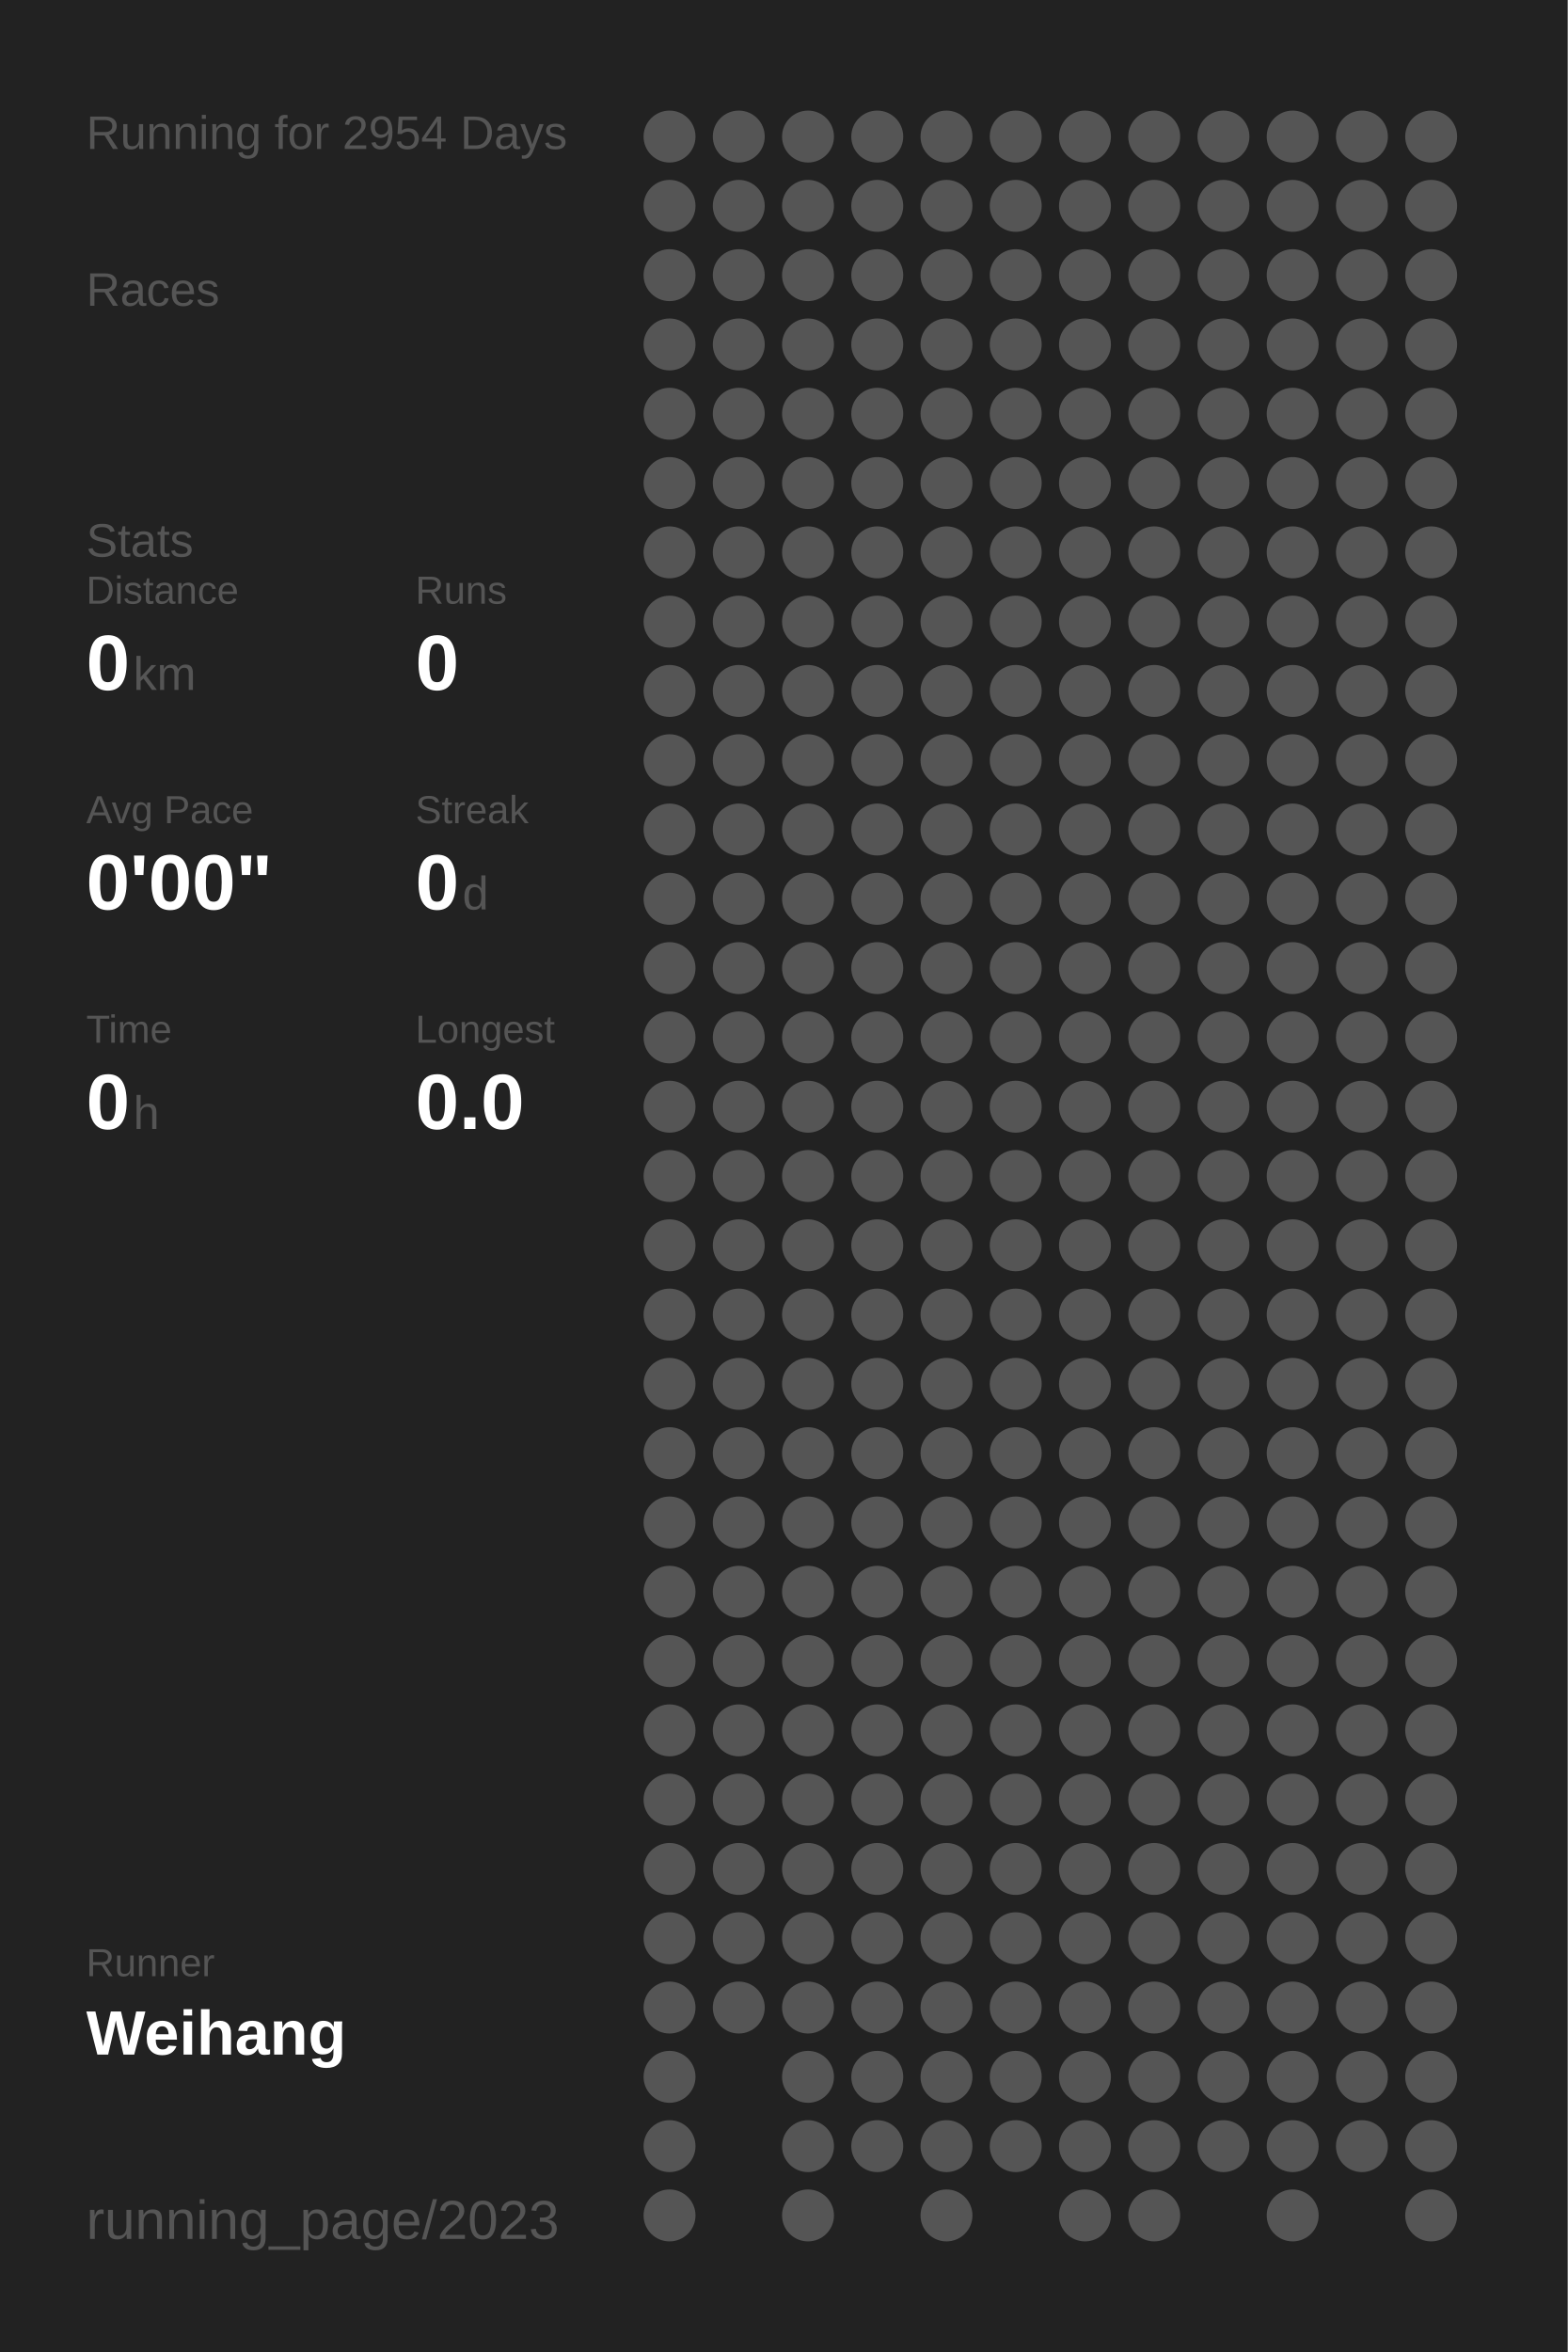
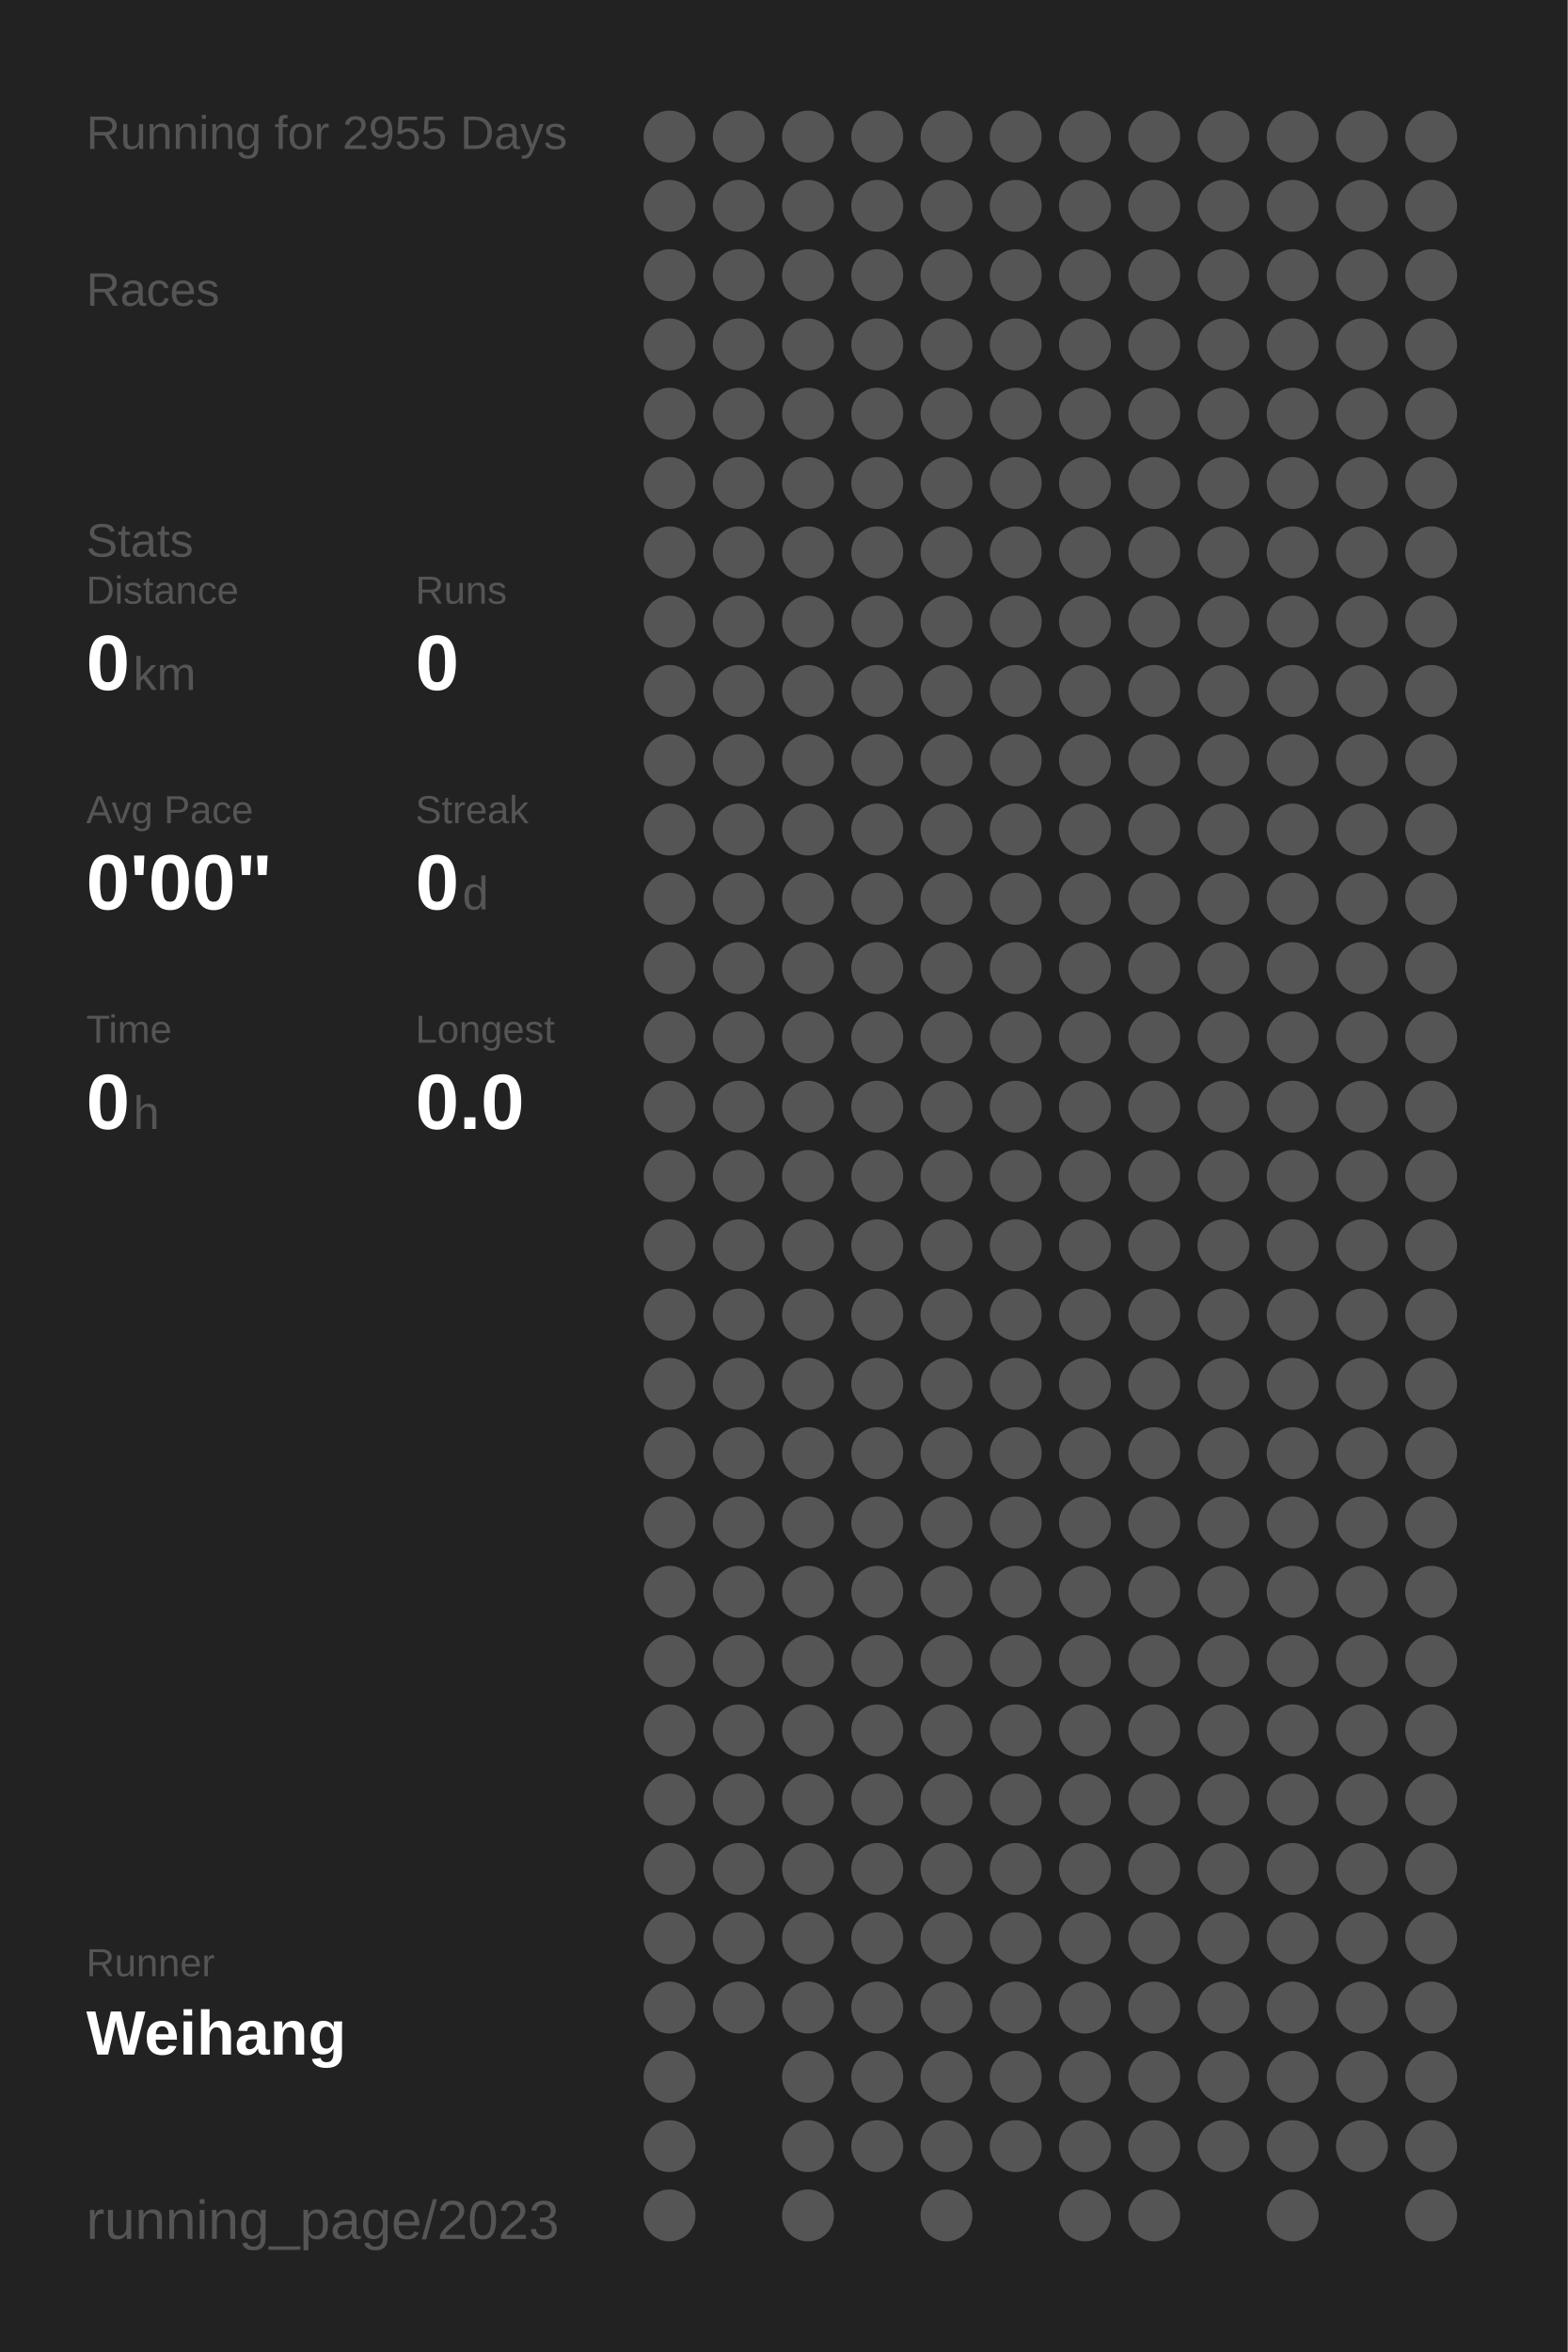
<svg xmlns="http://www.w3.org/2000/svg" baseProfile="full" height="300mm" version="1.1" viewBox="0,0,200,300" width="200mm">
  <defs />
  <rect fill="#222222" height="300" width="200" x="0" y="0" />
-   <text fill="#555555" style="font-size:6px; font-family:Arial;" x="11" y="19">Running for 2954 Days</text>
+   <text fill="#555555" style="font-size:6px; font-family:Arial;" x="11" y="19">Running for 2955 Days</text>
  <text fill="#555555" style="font-size:6px; font-family:Arial;" x="11" y="39">Races</text>
  <text fill="#555555" style="font-size:6px; font-family:Arial;" x="11" y="71">Stats</text>
  <text fill="#555555" style="font-size:5px; font-family:Arial;" x="11" y="77">Distance</text>
  <text fill="#FFFFFF" style="font-size:10px; font-family:Arial; font-weight:bold;" x="11" y="88">0</text>
  <text fill="#555555" style="font-size:6px; font-family:Arial;" x="17" y="88">km</text>
  <text fill="#555555" style="font-size:5px; font-family:Arial;" x="53" y="77">Runs</text>
  <text fill="#FFFFFF" style="font-size:10px; font-family:Arial; font-weight:bold;" x="53" y="88">0</text>
  <text fill="#555555" style="font-size:5px; font-family:Arial;" x="11" y="105">Avg Pace</text>
  <text fill="#FFFFFF" style="font-size:10px; font-family:Arial; font-weight:bold;" x="11" y="116">0'00"</text>
  <text fill="#555555" style="font-size:5px; font-family:Arial;" x="53" y="105">Streak</text>
  <text fill="#FFFFFF" style="font-size:10px; font-family:Arial; font-weight:bold;" x="53" y="116">0</text>
  <text fill="#555555" style="font-size:6px; font-family:Arial;" x="59" y="116">d</text>
  <text fill="#555555" style="font-size:5px; font-family:Arial;" x="11" y="133">Time</text>
  <text fill="#FFFFFF" style="font-size:10px; font-family:Arial; font-weight:bold;" x="11" y="144">0</text>
  <text fill="#555555" style="font-size:6px; font-family:Arial;" x="17" y="144">h</text>
  <text fill="#555555" style="font-size:5px; font-family:Arial;" x="53" y="133">Longest</text>
  <text fill="#FFFFFF" style="font-size:10px; font-family:Arial; font-weight:bold;" x="53" y="144">0.0</text>
  <text fill="#555555" style="font-size:5px; font-family:Arial;" x="11" y="252.065">Runner</text>
  <text fill="#FFFFFF" style="font-size:8px; font-family:Arial; font-weight:bold;" x="11" y="262.065">Weihang</text>
  <text fill="#555555" style="font-size:7px; font-family:Arial;" x="11" y="285.581">running_page/2023</text>
  <circle cx="85.417" cy="17.419" fill="#555555" r="3.312" />
  <circle cx="85.417" cy="26.258" fill="#555555" r="3.312" />
  <circle cx="85.417" cy="35.097" fill="#555555" r="3.312" />
  <circle cx="85.417" cy="43.935" fill="#555555" r="3.312" />
  <circle cx="85.417" cy="52.774" fill="#555555" r="3.312" />
  <circle cx="85.417" cy="61.613" fill="#555555" r="3.312" />
  <circle cx="85.417" cy="70.452" fill="#555555" r="3.312" />
  <circle cx="85.417" cy="79.29" fill="#555555" r="3.312" />
  <circle cx="85.417" cy="88.129" fill="#555555" r="3.312" />
  <circle cx="85.417" cy="96.968" fill="#555555" r="3.312" />
  <circle cx="85.417" cy="105.806" fill="#555555" r="3.312" />
  <circle cx="85.417" cy="114.645" fill="#555555" r="3.312" />
  <circle cx="85.417" cy="123.484" fill="#555555" r="3.312" />
  <circle cx="85.417" cy="132.323" fill="#555555" r="3.312" />
  <circle cx="85.417" cy="141.161" fill="#555555" r="3.312" />
  <circle cx="85.417" cy="150" fill="#555555" r="3.312" />
  <circle cx="85.417" cy="158.839" fill="#555555" r="3.312" />
  <circle cx="85.417" cy="167.677" fill="#555555" r="3.312" />
  <circle cx="85.417" cy="176.516" fill="#555555" r="3.312" />
  <circle cx="85.417" cy="185.355" fill="#555555" r="3.312" />
  <circle cx="85.417" cy="194.194" fill="#555555" r="3.312" />
  <circle cx="85.417" cy="203.032" fill="#555555" r="3.312" />
  <circle cx="85.417" cy="211.871" fill="#555555" r="3.312" />
  <circle cx="85.417" cy="220.71" fill="#555555" r="3.312" />
  <circle cx="85.417" cy="229.548" fill="#555555" r="3.312" />
  <circle cx="85.417" cy="238.387" fill="#555555" r="3.312" />
  <circle cx="85.417" cy="247.226" fill="#555555" r="3.312" />
  <circle cx="85.417" cy="256.065" fill="#555555" r="3.312" />
  <circle cx="85.417" cy="264.903" fill="#555555" r="3.312" />
  <circle cx="85.417" cy="273.742" fill="#555555" r="3.312" />
  <circle cx="85.417" cy="282.581" fill="#555555" r="3.312" />
  <circle cx="94.25" cy="17.419" fill="#555555" r="3.312" />
  <circle cx="94.25" cy="26.258" fill="#555555" r="3.312" />
  <circle cx="94.25" cy="35.097" fill="#555555" r="3.312" />
  <circle cx="94.25" cy="43.935" fill="#555555" r="3.312" />
  <circle cx="94.25" cy="52.774" fill="#555555" r="3.312" />
  <circle cx="94.25" cy="61.613" fill="#555555" r="3.312" />
  <circle cx="94.25" cy="70.452" fill="#555555" r="3.312" />
  <circle cx="94.25" cy="79.29" fill="#555555" r="3.312" />
  <circle cx="94.25" cy="88.129" fill="#555555" r="3.312" />
  <circle cx="94.25" cy="96.968" fill="#555555" r="3.312" />
  <circle cx="94.25" cy="105.806" fill="#555555" r="3.312" />
  <circle cx="94.25" cy="114.645" fill="#555555" r="3.312" />
  <circle cx="94.25" cy="123.484" fill="#555555" r="3.312" />
  <circle cx="94.25" cy="132.323" fill="#555555" r="3.312" />
  <circle cx="94.25" cy="141.161" fill="#555555" r="3.312" />
  <circle cx="94.25" cy="150" fill="#555555" r="3.312" />
  <circle cx="94.25" cy="158.839" fill="#555555" r="3.312" />
  <circle cx="94.25" cy="167.677" fill="#555555" r="3.312" />
  <circle cx="94.25" cy="176.516" fill="#555555" r="3.312" />
  <circle cx="94.25" cy="185.355" fill="#555555" r="3.312" />
  <circle cx="94.25" cy="194.194" fill="#555555" r="3.312" />
  <circle cx="94.25" cy="203.032" fill="#555555" r="3.312" />
  <circle cx="94.25" cy="211.871" fill="#555555" r="3.312" />
  <circle cx="94.25" cy="220.71" fill="#555555" r="3.312" />
  <circle cx="94.25" cy="229.548" fill="#555555" r="3.312" />
  <circle cx="94.25" cy="238.387" fill="#555555" r="3.312" />
  <circle cx="94.25" cy="247.226" fill="#555555" r="3.312" />
  <circle cx="94.25" cy="256.065" fill="#555555" r="3.312" />
  <circle cx="103.083" cy="17.419" fill="#555555" r="3.312" />
  <circle cx="103.083" cy="26.258" fill="#555555" r="3.312" />
  <circle cx="103.083" cy="35.097" fill="#555555" r="3.312" />
  <circle cx="103.083" cy="43.935" fill="#555555" r="3.312" />
  <circle cx="103.083" cy="52.774" fill="#555555" r="3.312" />
  <circle cx="103.083" cy="61.613" fill="#555555" r="3.312" />
  <circle cx="103.083" cy="70.452" fill="#555555" r="3.312" />
  <circle cx="103.083" cy="79.29" fill="#555555" r="3.312" />
  <circle cx="103.083" cy="88.129" fill="#555555" r="3.312" />
  <circle cx="103.083" cy="96.968" fill="#555555" r="3.312" />
  <circle cx="103.083" cy="105.806" fill="#555555" r="3.312" />
  <circle cx="103.083" cy="114.645" fill="#555555" r="3.312" />
  <circle cx="103.083" cy="123.484" fill="#555555" r="3.312" />
  <circle cx="103.083" cy="132.323" fill="#555555" r="3.312" />
  <circle cx="103.083" cy="141.161" fill="#555555" r="3.312" />
  <circle cx="103.083" cy="150" fill="#555555" r="3.312" />
  <circle cx="103.083" cy="158.839" fill="#555555" r="3.312" />
  <circle cx="103.083" cy="167.677" fill="#555555" r="3.312" />
  <circle cx="103.083" cy="176.516" fill="#555555" r="3.312" />
  <circle cx="103.083" cy="185.355" fill="#555555" r="3.312" />
  <circle cx="103.083" cy="194.194" fill="#555555" r="3.312" />
  <circle cx="103.083" cy="203.032" fill="#555555" r="3.312" />
  <circle cx="103.083" cy="211.871" fill="#555555" r="3.312" />
  <circle cx="103.083" cy="220.71" fill="#555555" r="3.312" />
  <circle cx="103.083" cy="229.548" fill="#555555" r="3.312" />
  <circle cx="103.083" cy="238.387" fill="#555555" r="3.312" />
  <circle cx="103.083" cy="247.226" fill="#555555" r="3.312" />
  <circle cx="103.083" cy="256.065" fill="#555555" r="3.312" />
  <circle cx="103.083" cy="264.903" fill="#555555" r="3.312" />
  <circle cx="103.083" cy="273.742" fill="#555555" r="3.312" />
  <circle cx="103.083" cy="282.581" fill="#555555" r="3.312" />
  <circle cx="111.917" cy="17.419" fill="#555555" r="3.312" />
  <circle cx="111.917" cy="26.258" fill="#555555" r="3.312" />
  <circle cx="111.917" cy="35.097" fill="#555555" r="3.312" />
  <circle cx="111.917" cy="43.935" fill="#555555" r="3.312" />
  <circle cx="111.917" cy="52.774" fill="#555555" r="3.312" />
  <circle cx="111.917" cy="61.613" fill="#555555" r="3.312" />
  <circle cx="111.917" cy="70.452" fill="#555555" r="3.312" />
  <circle cx="111.917" cy="79.29" fill="#555555" r="3.312" />
  <circle cx="111.917" cy="88.129" fill="#555555" r="3.312" />
  <circle cx="111.917" cy="96.968" fill="#555555" r="3.312" />
  <circle cx="111.917" cy="105.806" fill="#555555" r="3.312" />
  <circle cx="111.917" cy="114.645" fill="#555555" r="3.312" />
  <circle cx="111.917" cy="123.484" fill="#555555" r="3.312" />
  <circle cx="111.917" cy="132.323" fill="#555555" r="3.312" />
  <circle cx="111.917" cy="141.161" fill="#555555" r="3.312" />
  <circle cx="111.917" cy="150" fill="#555555" r="3.312" />
  <circle cx="111.917" cy="158.839" fill="#555555" r="3.312" />
  <circle cx="111.917" cy="167.677" fill="#555555" r="3.312" />
  <circle cx="111.917" cy="176.516" fill="#555555" r="3.312" />
  <circle cx="111.917" cy="185.355" fill="#555555" r="3.312" />
  <circle cx="111.917" cy="194.194" fill="#555555" r="3.312" />
  <circle cx="111.917" cy="203.032" fill="#555555" r="3.312" />
  <circle cx="111.917" cy="211.871" fill="#555555" r="3.312" />
  <circle cx="111.917" cy="220.71" fill="#555555" r="3.312" />
  <circle cx="111.917" cy="229.548" fill="#555555" r="3.312" />
  <circle cx="111.917" cy="238.387" fill="#555555" r="3.312" />
  <circle cx="111.917" cy="247.226" fill="#555555" r="3.312" />
  <circle cx="111.917" cy="256.065" fill="#555555" r="3.312" />
  <circle cx="111.917" cy="264.903" fill="#555555" r="3.312" />
  <circle cx="111.917" cy="273.742" fill="#555555" r="3.312" />
  <circle cx="120.75" cy="17.419" fill="#555555" r="3.312" />
  <circle cx="120.75" cy="26.258" fill="#555555" r="3.312" />
  <circle cx="120.75" cy="35.097" fill="#555555" r="3.312" />
  <circle cx="120.75" cy="43.935" fill="#555555" r="3.312" />
  <circle cx="120.75" cy="52.774" fill="#555555" r="3.312" />
  <circle cx="120.75" cy="61.613" fill="#555555" r="3.312" />
  <circle cx="120.75" cy="70.452" fill="#555555" r="3.312" />
  <circle cx="120.75" cy="79.29" fill="#555555" r="3.312" />
  <circle cx="120.75" cy="88.129" fill="#555555" r="3.312" />
  <circle cx="120.75" cy="96.968" fill="#555555" r="3.312" />
  <circle cx="120.75" cy="105.806" fill="#555555" r="3.312" />
  <circle cx="120.75" cy="114.645" fill="#555555" r="3.312" />
  <circle cx="120.75" cy="123.484" fill="#555555" r="3.312" />
  <circle cx="120.75" cy="132.323" fill="#555555" r="3.312" />
  <circle cx="120.75" cy="141.161" fill="#555555" r="3.312" />
  <circle cx="120.75" cy="150" fill="#555555" r="3.312" />
  <circle cx="120.75" cy="158.839" fill="#555555" r="3.312" />
  <circle cx="120.75" cy="167.677" fill="#555555" r="3.312" />
  <circle cx="120.75" cy="176.516" fill="#555555" r="3.312" />
  <circle cx="120.75" cy="185.355" fill="#555555" r="3.312" />
  <circle cx="120.75" cy="194.194" fill="#555555" r="3.312" />
  <circle cx="120.75" cy="203.032" fill="#555555" r="3.312" />
  <circle cx="120.75" cy="211.871" fill="#555555" r="3.312" />
  <circle cx="120.75" cy="220.71" fill="#555555" r="3.312" />
  <circle cx="120.75" cy="229.548" fill="#555555" r="3.312" />
  <circle cx="120.75" cy="238.387" fill="#555555" r="3.312" />
  <circle cx="120.75" cy="247.226" fill="#555555" r="3.312" />
  <circle cx="120.75" cy="256.065" fill="#555555" r="3.312" />
  <circle cx="120.75" cy="264.903" fill="#555555" r="3.312" />
  <circle cx="120.75" cy="273.742" fill="#555555" r="3.312" />
  <circle cx="120.75" cy="282.581" fill="#555555" r="3.312" />
  <circle cx="129.583" cy="17.419" fill="#555555" r="3.312" />
  <circle cx="129.583" cy="26.258" fill="#555555" r="3.312" />
  <circle cx="129.583" cy="35.097" fill="#555555" r="3.312" />
  <circle cx="129.583" cy="43.935" fill="#555555" r="3.312" />
  <circle cx="129.583" cy="52.774" fill="#555555" r="3.312" />
  <circle cx="129.583" cy="61.613" fill="#555555" r="3.312" />
  <circle cx="129.583" cy="70.452" fill="#555555" r="3.312" />
  <circle cx="129.583" cy="79.29" fill="#555555" r="3.312" />
  <circle cx="129.583" cy="88.129" fill="#555555" r="3.312" />
  <circle cx="129.583" cy="96.968" fill="#555555" r="3.312" />
  <circle cx="129.583" cy="105.806" fill="#555555" r="3.312" />
  <circle cx="129.583" cy="114.645" fill="#555555" r="3.312" />
  <circle cx="129.583" cy="123.484" fill="#555555" r="3.312" />
  <circle cx="129.583" cy="132.323" fill="#555555" r="3.312" />
  <circle cx="129.583" cy="141.161" fill="#555555" r="3.312" />
  <circle cx="129.583" cy="150" fill="#555555" r="3.312" />
  <circle cx="129.583" cy="158.839" fill="#555555" r="3.312" />
  <circle cx="129.583" cy="167.677" fill="#555555" r="3.312" />
  <circle cx="129.583" cy="176.516" fill="#555555" r="3.312" />
  <circle cx="129.583" cy="185.355" fill="#555555" r="3.312" />
  <circle cx="129.583" cy="194.194" fill="#555555" r="3.312" />
  <circle cx="129.583" cy="203.032" fill="#555555" r="3.312" />
  <circle cx="129.583" cy="211.871" fill="#555555" r="3.312" />
  <circle cx="129.583" cy="220.71" fill="#555555" r="3.312" />
  <circle cx="129.583" cy="229.548" fill="#555555" r="3.312" />
  <circle cx="129.583" cy="238.387" fill="#555555" r="3.312" />
  <circle cx="129.583" cy="247.226" fill="#555555" r="3.312" />
  <circle cx="129.583" cy="256.065" fill="#555555" r="3.312" />
  <circle cx="129.583" cy="264.903" fill="#555555" r="3.312" />
  <circle cx="129.583" cy="273.742" fill="#555555" r="3.312" />
  <circle cx="138.417" cy="17.419" fill="#555555" r="3.312" />
  <circle cx="138.417" cy="26.258" fill="#555555" r="3.312" />
  <circle cx="138.417" cy="35.097" fill="#555555" r="3.312" />
  <circle cx="138.417" cy="43.935" fill="#555555" r="3.312" />
  <circle cx="138.417" cy="52.774" fill="#555555" r="3.312" />
  <circle cx="138.417" cy="61.613" fill="#555555" r="3.312" />
  <circle cx="138.417" cy="70.452" fill="#555555" r="3.312" />
  <circle cx="138.417" cy="79.29" fill="#555555" r="3.312" />
  <circle cx="138.417" cy="88.129" fill="#555555" r="3.312" />
  <circle cx="138.417" cy="96.968" fill="#555555" r="3.312" />
  <circle cx="138.417" cy="105.806" fill="#555555" r="3.312" />
  <circle cx="138.417" cy="114.645" fill="#555555" r="3.312" />
  <circle cx="138.417" cy="123.484" fill="#555555" r="3.312" />
  <circle cx="138.417" cy="132.323" fill="#555555" r="3.312" />
  <circle cx="138.417" cy="141.161" fill="#555555" r="3.312" />
  <circle cx="138.417" cy="150" fill="#555555" r="3.312" />
  <circle cx="138.417" cy="158.839" fill="#555555" r="3.312" />
  <circle cx="138.417" cy="167.677" fill="#555555" r="3.312" />
  <circle cx="138.417" cy="176.516" fill="#555555" r="3.312" />
  <circle cx="138.417" cy="185.355" fill="#555555" r="3.312" />
  <circle cx="138.417" cy="194.194" fill="#555555" r="3.312" />
  <circle cx="138.417" cy="203.032" fill="#555555" r="3.312" />
  <circle cx="138.417" cy="211.871" fill="#555555" r="3.312" />
  <circle cx="138.417" cy="220.71" fill="#555555" r="3.312" />
  <circle cx="138.417" cy="229.548" fill="#555555" r="3.312" />
  <circle cx="138.417" cy="238.387" fill="#555555" r="3.312" />
  <circle cx="138.417" cy="247.226" fill="#555555" r="3.312" />
  <circle cx="138.417" cy="256.065" fill="#555555" r="3.312" />
  <circle cx="138.417" cy="264.903" fill="#555555" r="3.312" />
  <circle cx="138.417" cy="273.742" fill="#555555" r="3.312" />
  <circle cx="138.417" cy="282.581" fill="#555555" r="3.312" />
  <circle cx="147.25" cy="17.419" fill="#555555" r="3.312" />
  <circle cx="147.25" cy="26.258" fill="#555555" r="3.312" />
  <circle cx="147.25" cy="35.097" fill="#555555" r="3.312" />
  <circle cx="147.25" cy="43.935" fill="#555555" r="3.312" />
  <circle cx="147.25" cy="52.774" fill="#555555" r="3.312" />
  <circle cx="147.25" cy="61.613" fill="#555555" r="3.312" />
  <circle cx="147.25" cy="70.452" fill="#555555" r="3.312" />
  <circle cx="147.25" cy="79.29" fill="#555555" r="3.312" />
  <circle cx="147.25" cy="88.129" fill="#555555" r="3.312" />
  <circle cx="147.25" cy="96.968" fill="#555555" r="3.312" />
  <circle cx="147.25" cy="105.806" fill="#555555" r="3.312" />
  <circle cx="147.25" cy="114.645" fill="#555555" r="3.312" />
  <circle cx="147.25" cy="123.484" fill="#555555" r="3.312" />
  <circle cx="147.25" cy="132.323" fill="#555555" r="3.312" />
  <circle cx="147.25" cy="141.161" fill="#555555" r="3.312" />
  <circle cx="147.25" cy="150" fill="#555555" r="3.312" />
  <circle cx="147.25" cy="158.839" fill="#555555" r="3.312" />
  <circle cx="147.25" cy="167.677" fill="#555555" r="3.312" />
  <circle cx="147.25" cy="176.516" fill="#555555" r="3.312" />
  <circle cx="147.25" cy="185.355" fill="#555555" r="3.312" />
  <circle cx="147.25" cy="194.194" fill="#555555" r="3.312" />
  <circle cx="147.25" cy="203.032" fill="#555555" r="3.312" />
  <circle cx="147.25" cy="211.871" fill="#555555" r="3.312" />
  <circle cx="147.25" cy="220.71" fill="#555555" r="3.312" />
  <circle cx="147.25" cy="229.548" fill="#555555" r="3.312" />
  <circle cx="147.25" cy="238.387" fill="#555555" r="3.312" />
  <circle cx="147.25" cy="247.226" fill="#555555" r="3.312" />
  <circle cx="147.25" cy="256.065" fill="#555555" r="3.312" />
  <circle cx="147.25" cy="264.903" fill="#555555" r="3.312" />
  <circle cx="147.25" cy="273.742" fill="#555555" r="3.312" />
  <circle cx="147.25" cy="282.581" fill="#555555" r="3.312" />
  <circle cx="156.083" cy="17.419" fill="#555555" r="3.312" />
  <circle cx="156.083" cy="26.258" fill="#555555" r="3.312" />
  <circle cx="156.083" cy="35.097" fill="#555555" r="3.312" />
  <circle cx="156.083" cy="43.935" fill="#555555" r="3.312" />
  <circle cx="156.083" cy="52.774" fill="#555555" r="3.312" />
  <circle cx="156.083" cy="61.613" fill="#555555" r="3.312" />
  <circle cx="156.083" cy="70.452" fill="#555555" r="3.312" />
  <circle cx="156.083" cy="79.29" fill="#555555" r="3.312" />
  <circle cx="156.083" cy="88.129" fill="#555555" r="3.312" />
  <circle cx="156.083" cy="96.968" fill="#555555" r="3.312" />
  <circle cx="156.083" cy="105.806" fill="#555555" r="3.312" />
  <circle cx="156.083" cy="114.645" fill="#555555" r="3.312" />
  <circle cx="156.083" cy="123.484" fill="#555555" r="3.312" />
  <circle cx="156.083" cy="132.323" fill="#555555" r="3.312" />
  <circle cx="156.083" cy="141.161" fill="#555555" r="3.312" />
  <circle cx="156.083" cy="150" fill="#555555" r="3.312" />
  <circle cx="156.083" cy="158.839" fill="#555555" r="3.312" />
  <circle cx="156.083" cy="167.677" fill="#555555" r="3.312" />
  <circle cx="156.083" cy="176.516" fill="#555555" r="3.312" />
  <circle cx="156.083" cy="185.355" fill="#555555" r="3.312" />
  <circle cx="156.083" cy="194.194" fill="#555555" r="3.312" />
  <circle cx="156.083" cy="203.032" fill="#555555" r="3.312" />
  <circle cx="156.083" cy="211.871" fill="#555555" r="3.312" />
  <circle cx="156.083" cy="220.71" fill="#555555" r="3.312" />
  <circle cx="156.083" cy="229.548" fill="#555555" r="3.312" />
  <circle cx="156.083" cy="238.387" fill="#555555" r="3.312" />
  <circle cx="156.083" cy="247.226" fill="#555555" r="3.312" />
  <circle cx="156.083" cy="256.065" fill="#555555" r="3.312" />
  <circle cx="156.083" cy="264.903" fill="#555555" r="3.312" />
  <circle cx="156.083" cy="273.742" fill="#555555" r="3.312" />
  <circle cx="164.917" cy="17.419" fill="#555555" r="3.312" />
  <circle cx="164.917" cy="26.258" fill="#555555" r="3.312" />
  <circle cx="164.917" cy="35.097" fill="#555555" r="3.312" />
  <circle cx="164.917" cy="43.935" fill="#555555" r="3.312" />
  <circle cx="164.917" cy="52.774" fill="#555555" r="3.312" />
  <circle cx="164.917" cy="61.613" fill="#555555" r="3.312" />
  <circle cx="164.917" cy="70.452" fill="#555555" r="3.312" />
  <circle cx="164.917" cy="79.29" fill="#555555" r="3.312" />
  <circle cx="164.917" cy="88.129" fill="#555555" r="3.312" />
  <circle cx="164.917" cy="96.968" fill="#555555" r="3.312" />
  <circle cx="164.917" cy="105.806" fill="#555555" r="3.312" />
  <circle cx="164.917" cy="114.645" fill="#555555" r="3.312" />
  <circle cx="164.917" cy="123.484" fill="#555555" r="3.312" />
  <circle cx="164.917" cy="132.323" fill="#555555" r="3.312" />
  <circle cx="164.917" cy="141.161" fill="#555555" r="3.312" />
  <circle cx="164.917" cy="150" fill="#555555" r="3.312" />
  <circle cx="164.917" cy="158.839" fill="#555555" r="3.312" />
  <circle cx="164.917" cy="167.677" fill="#555555" r="3.312" />
  <circle cx="164.917" cy="176.516" fill="#555555" r="3.312" />
  <circle cx="164.917" cy="185.355" fill="#555555" r="3.312" />
  <circle cx="164.917" cy="194.194" fill="#555555" r="3.312" />
  <circle cx="164.917" cy="203.032" fill="#555555" r="3.312" />
  <circle cx="164.917" cy="211.871" fill="#555555" r="3.312" />
  <circle cx="164.917" cy="220.71" fill="#555555" r="3.312" />
  <circle cx="164.917" cy="229.548" fill="#555555" r="3.312" />
  <circle cx="164.917" cy="238.387" fill="#555555" r="3.312" />
  <circle cx="164.917" cy="247.226" fill="#555555" r="3.312" />
  <circle cx="164.917" cy="256.065" fill="#555555" r="3.312" />
  <circle cx="164.917" cy="264.903" fill="#555555" r="3.312" />
  <circle cx="164.917" cy="273.742" fill="#555555" r="3.312" />
  <circle cx="164.917" cy="282.581" fill="#555555" r="3.312" />
  <circle cx="173.75" cy="17.419" fill="#555555" r="3.312" />
  <circle cx="173.75" cy="26.258" fill="#555555" r="3.312" />
  <circle cx="173.75" cy="35.097" fill="#555555" r="3.312" />
  <circle cx="173.75" cy="43.935" fill="#555555" r="3.312" />
  <circle cx="173.75" cy="52.774" fill="#555555" r="3.312" />
  <circle cx="173.75" cy="61.613" fill="#555555" r="3.312" />
  <circle cx="173.75" cy="70.452" fill="#555555" r="3.312" />
  <circle cx="173.75" cy="79.29" fill="#555555" r="3.312" />
  <circle cx="173.75" cy="88.129" fill="#555555" r="3.312" />
  <circle cx="173.75" cy="96.968" fill="#555555" r="3.312" />
  <circle cx="173.75" cy="105.806" fill="#555555" r="3.312" />
  <circle cx="173.75" cy="114.645" fill="#555555" r="3.312" />
  <circle cx="173.75" cy="123.484" fill="#555555" r="3.312" />
  <circle cx="173.75" cy="132.323" fill="#555555" r="3.312" />
  <circle cx="173.75" cy="141.161" fill="#555555" r="3.312" />
  <circle cx="173.75" cy="150" fill="#555555" r="3.312" />
  <circle cx="173.75" cy="158.839" fill="#555555" r="3.312" />
  <circle cx="173.75" cy="167.677" fill="#555555" r="3.312" />
  <circle cx="173.75" cy="176.516" fill="#555555" r="3.312" />
  <circle cx="173.75" cy="185.355" fill="#555555" r="3.312" />
  <circle cx="173.75" cy="194.194" fill="#555555" r="3.312" />
  <circle cx="173.75" cy="203.032" fill="#555555" r="3.312" />
  <circle cx="173.75" cy="211.871" fill="#555555" r="3.312" />
  <circle cx="173.75" cy="220.71" fill="#555555" r="3.312" />
  <circle cx="173.75" cy="229.548" fill="#555555" r="3.312" />
  <circle cx="173.75" cy="238.387" fill="#555555" r="3.312" />
  <circle cx="173.75" cy="247.226" fill="#555555" r="3.312" />
  <circle cx="173.75" cy="256.065" fill="#555555" r="3.312" />
  <circle cx="173.75" cy="264.903" fill="#555555" r="3.312" />
  <circle cx="173.75" cy="273.742" fill="#555555" r="3.312" />
  <circle cx="182.583" cy="17.419" fill="#555555" r="3.312" />
  <circle cx="182.583" cy="26.258" fill="#555555" r="3.312" />
  <circle cx="182.583" cy="35.097" fill="#555555" r="3.312" />
  <circle cx="182.583" cy="43.935" fill="#555555" r="3.312" />
  <circle cx="182.583" cy="52.774" fill="#555555" r="3.312" />
  <circle cx="182.583" cy="61.613" fill="#555555" r="3.312" />
  <circle cx="182.583" cy="70.452" fill="#555555" r="3.312" />
  <circle cx="182.583" cy="79.29" fill="#555555" r="3.312" />
  <circle cx="182.583" cy="88.129" fill="#555555" r="3.312" />
  <circle cx="182.583" cy="96.968" fill="#555555" r="3.312" />
  <circle cx="182.583" cy="105.806" fill="#555555" r="3.312" />
  <circle cx="182.583" cy="114.645" fill="#555555" r="3.312" />
  <circle cx="182.583" cy="123.484" fill="#555555" r="3.312" />
  <circle cx="182.583" cy="132.323" fill="#555555" r="3.312" />
  <circle cx="182.583" cy="141.161" fill="#555555" r="3.312" />
  <circle cx="182.583" cy="150" fill="#555555" r="3.312" />
  <circle cx="182.583" cy="158.839" fill="#555555" r="3.312" />
  <circle cx="182.583" cy="167.677" fill="#555555" r="3.312" />
  <circle cx="182.583" cy="176.516" fill="#555555" r="3.312" />
  <circle cx="182.583" cy="185.355" fill="#555555" r="3.312" />
  <circle cx="182.583" cy="194.194" fill="#555555" r="3.312" />
  <circle cx="182.583" cy="203.032" fill="#555555" r="3.312" />
  <circle cx="182.583" cy="211.871" fill="#555555" r="3.312" />
  <circle cx="182.583" cy="220.71" fill="#555555" r="3.312" />
  <circle cx="182.583" cy="229.548" fill="#555555" r="3.312" />
  <circle cx="182.583" cy="238.387" fill="#555555" r="3.312" />
  <circle cx="182.583" cy="247.226" fill="#555555" r="3.312" />
  <circle cx="182.583" cy="256.065" fill="#555555" r="3.312" />
  <circle cx="182.583" cy="264.903" fill="#555555" r="3.312" />
  <circle cx="182.583" cy="273.742" fill="#555555" r="3.312" />
  <circle cx="182.583" cy="282.581" fill="#555555" r="3.312" />
</svg>
